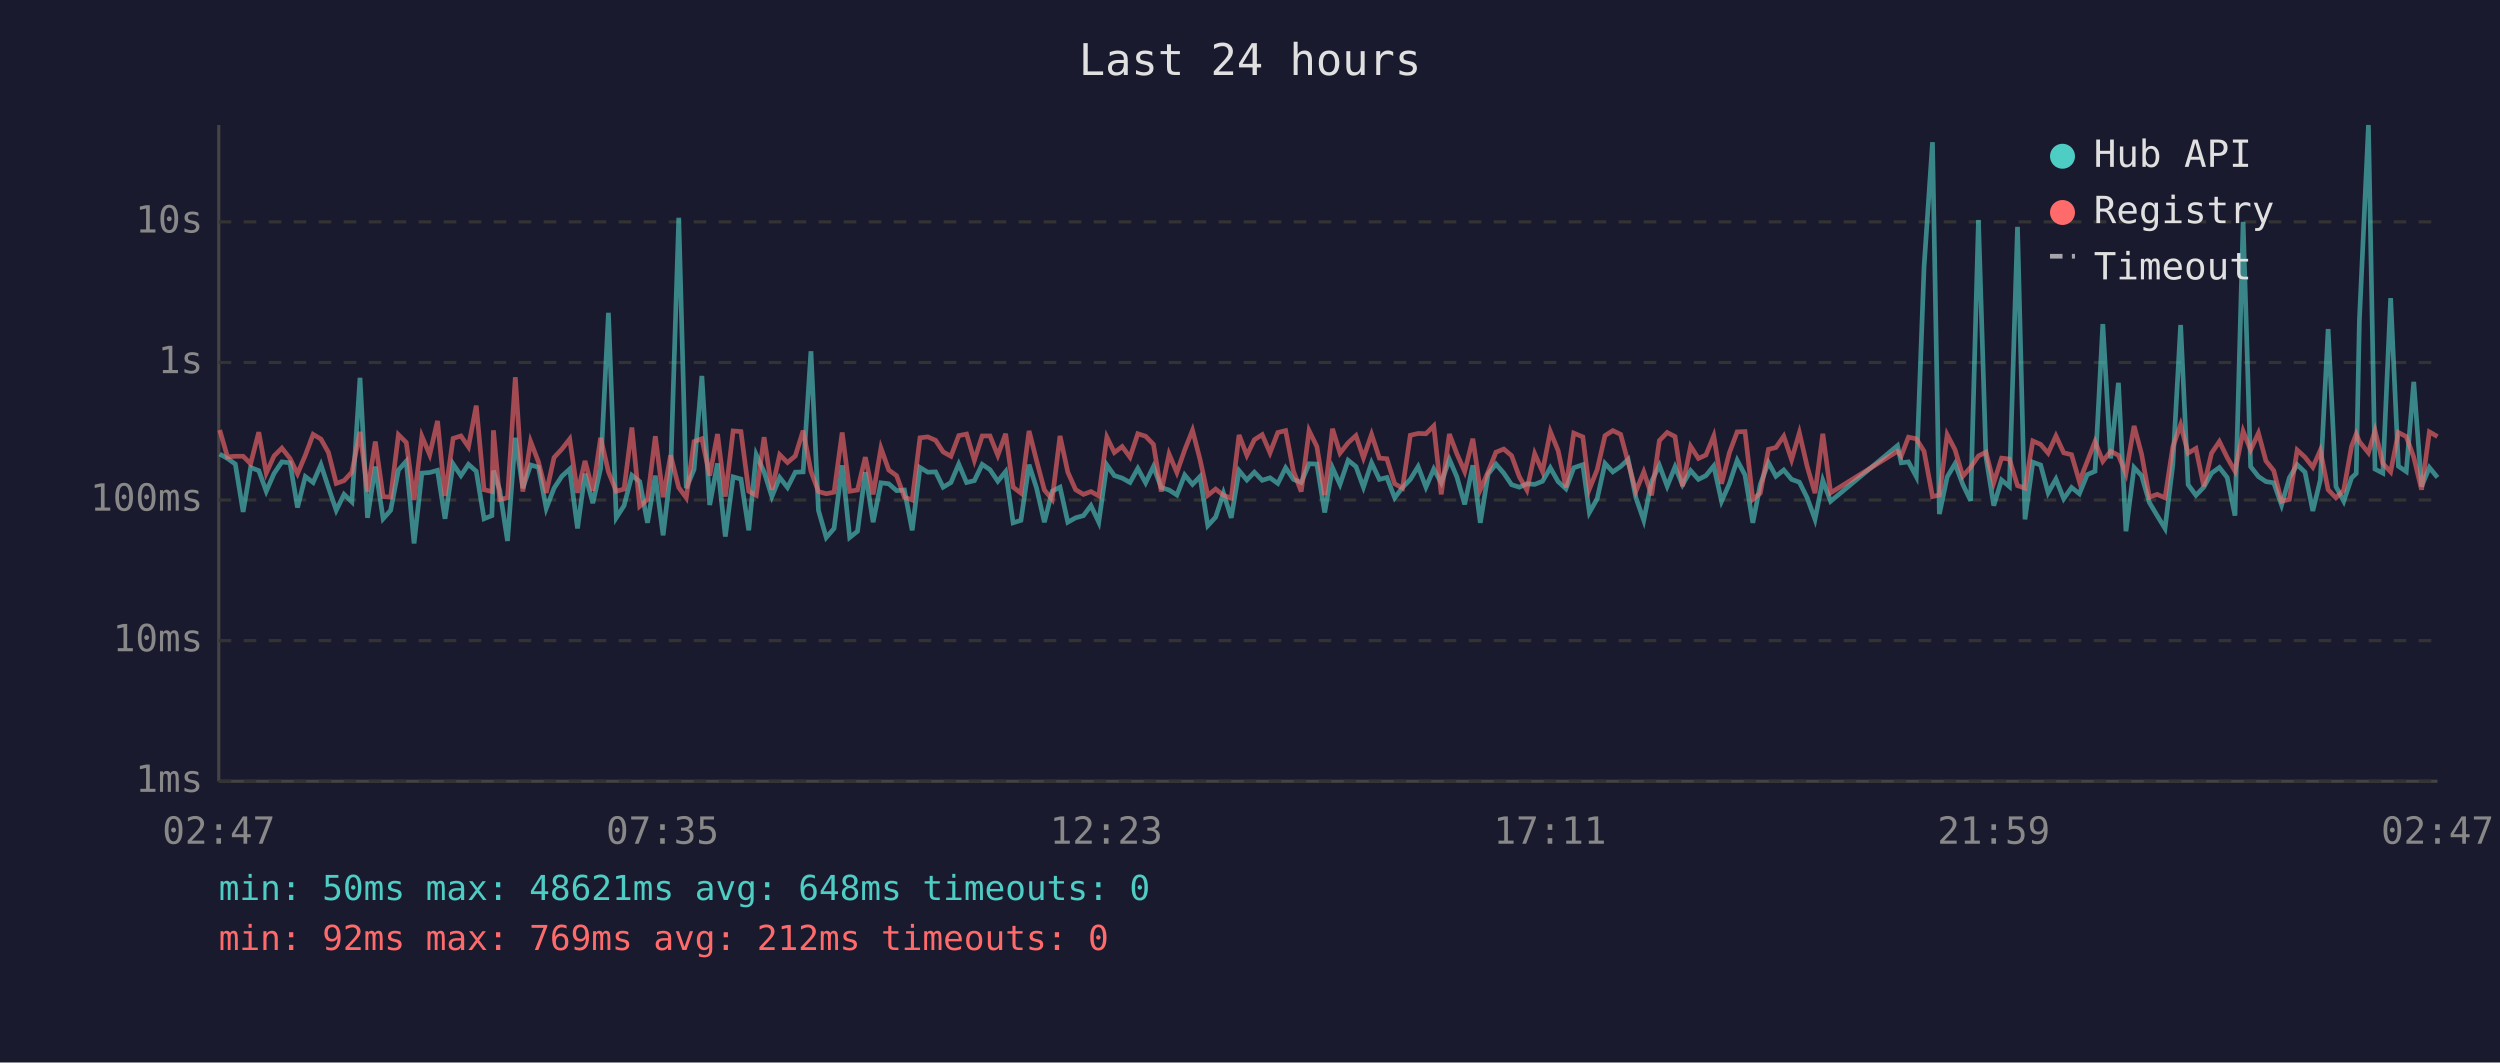
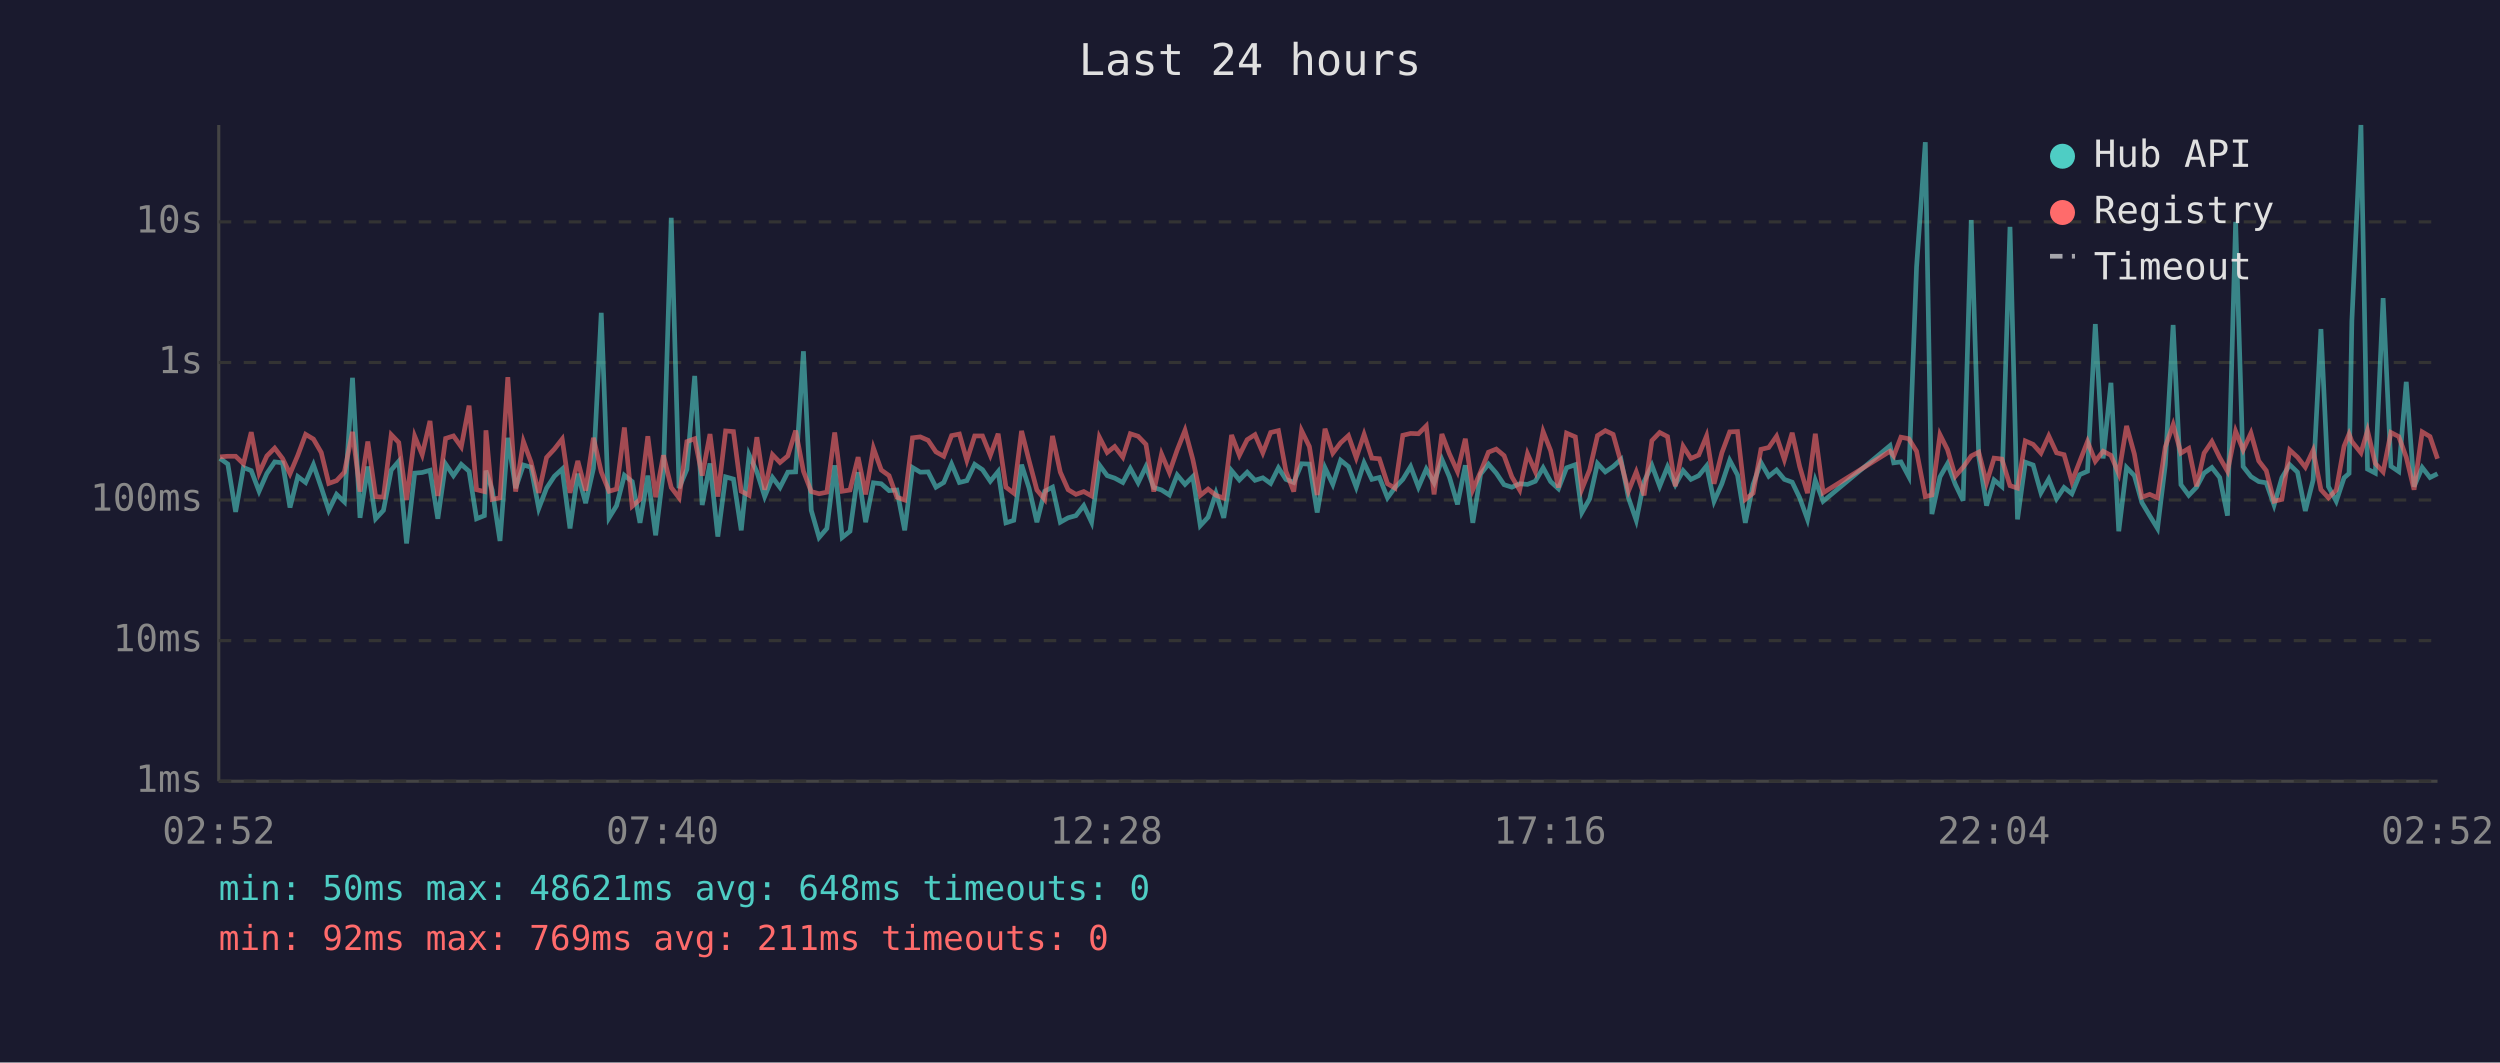
<svg xmlns="http://www.w3.org/2000/svg" viewBox="0 0 800 340" font-family="monospace" font-size="12">
  <rect width="800" height="340" fill="#1a1a2e" />
  <text x="400" y="24" fill="#e0e0e0" font-size="14" text-anchor="middle">Last 24 hours</text>
  <line x1="70" y1="40" x2="70" y2="250" stroke="#444" stroke-width="1" />
  <line x1="70" y1="250" x2="780" y2="250" stroke="#444" stroke-width="1" />
  <line x1="70" y1="250" x2="780" y2="250" stroke="#333" stroke-width="1" stroke-dasharray="4" />
  <text x="65" y="250" fill="#888" text-anchor="end" dominant-baseline="middle">1ms</text>
  <line x1="70" y1="205" x2="780" y2="205" stroke="#333" stroke-width="1" stroke-dasharray="4" />
  <text x="65" y="205" fill="#888" text-anchor="end" dominant-baseline="middle">10ms</text>
  <line x1="70" y1="160" x2="780" y2="160" stroke="#333" stroke-width="1" stroke-dasharray="4" />
  <text x="65" y="160" fill="#888" text-anchor="end" dominant-baseline="middle">100ms</text>
  <line x1="70" y1="116" x2="780" y2="116" stroke="#333" stroke-width="1" stroke-dasharray="4" />
  <text x="65" y="116" fill="#888" text-anchor="end" dominant-baseline="middle">1s</text>
  <line x1="70" y1="71" x2="780" y2="71" stroke="#333" stroke-width="1" stroke-dasharray="4" />
  <text x="65" y="71" fill="#888" text-anchor="end" dominant-baseline="middle">10s</text>
-   <text x="70" y="270" fill="#888" text-anchor="middle">02:47</text>
-   <text x="212" y="270" fill="#888" text-anchor="middle">07:35</text>
-   <text x="354" y="270" fill="#888" text-anchor="middle">12:23</text>
-   <text x="496" y="270" fill="#888" text-anchor="middle">17:11</text>
-   <text x="638" y="270" fill="#888" text-anchor="middle">21:59</text>
-   <text x="780" y="270" fill="#888" text-anchor="middle">02:47</text>
-   <polyline points="70.3,145.3 72.8,146.7 75.3,148.5 77.8,163.8 80.2,149.6 82.8,150.6 85.2,157.2 87.7,151.5 90.2,147.8 92.8,148.1 95.2,162.4 97.7,152.5 100.2,154.4 102.7,148.7 105.1,156.0 107.6,163.3 110.1,158.2 112.6,160.6 115.2,120.9 117.6,165.7 120.1,149.3 122.6,166.0 125.0,163.3 127.5,150.4 130.0,147.6 132.5,173.9 135.0,151.4 137.5,151.2 140.0,150.5 142.4,166.0 145.0,148.5 147.5,152.2 149.9,148.6 152.4,150.8 154.9,166.0 157.4,165.0 157.9,150.6 159.9,156.8 162.4,173.1 164.9,140.1 167.3,156.2 169.8,148.8 172.3,149.5 174.8,162.7 177.3,156.2 179.8,152.4 182.3,150.1 184.8,169.1 187.2,151.6 189.7,161.0 192.2,149.9 194.7,100.1 197.2,165.7 199.7,161.8 202.2,152.1 204.7,154.1 207.2,167.3 209.7,152.2 212.2,171.3 214.6,150.9 217.2,69.7 219.6,156.2 222.1,150.2 224.6,120.3 227.1,161.6 229.6,148.3 232.1,171.7 234.6,152.6 237.1,153.3 239.6,169.7 242.0,145.5 244.5,151.0 247.0,158.9 249.5,152.8 252.0,156.0 254.5,151.1 257.0,151.0 259.5,112.4 261.9,163.3 264.4,172.0 266.9,169.1 269.5,148.9 271.9,172.0 274.4,170.0 276.9,151.1 279.4,167.1 281.9,154.5 284.4,154.8 286.9,157.0 289.4,156.8 291.9,169.7 294.4,149.6 296.9,151.1 299.4,151.0 301.8,155.9 304.3,154.4 306.8,148.5 309.3,154.4 311.8,153.8 314.3,148.6 316.8,150.3 319.3,154.0 321.8,150.9 324.2,167.3 326.7,166.5 329.3,148.7 331.7,156.2 334.2,167.1 336.7,157.2 339.2,155.9 341.7,167.1 344.2,165.7 346.7,165.0 349.1,161.8 351.6,167.1 354.2,148.8 356.6,152.2 359.1,153.0 361.6,154.4 364.1,149.9 366.6,154.5 369.1,149.3 371.6,156.0 374.1,156.8 376.6,158.4 379.1,152.0 381.6,155.0 384.0,152.5 386.5,168.2 389.0,165.5 391.5,157.8 394.0,165.7 396.5,150.6 399.0,153.6 401.4,151.1 403.9,153.7 406.4,152.9 408.9,154.7 411.4,149.7 413.9,153.4 416.4,154.4 418.9,148.4 421.4,148.5 423.9,164.0 426.4,149.7 428.8,155.0 431.4,147.3 433.9,149.3 436.3,155.9 438.9,148.1 441.4,153.4 443.8,152.8 446.3,159.3 448.8,156.0 451.3,153.4 453.8,149.3 456.3,155.9 458.8,150.1 461.2,154.5 463.8,147.0 466.2,152.6 468.7,161.4 471.3,148.9 473.7,167.3 476.2,151.7 478.7,148.5 481.2,151.4 483.7,155.1 486.2,155.9 488.6,154.8 491.1,155.0 493.6,154.0 496.1,149.7 498.6,154.1 501.1,156.4 503.6,149.7 506.5,148.7 508.6,164.0 511.1,159.6 513.6,148.3 516.1,151.0 518.6,149.3 521.0,147.0 523.5,159.3 526.0,166.5 528.5,154.1 531.0,148.9 533.5,155.6 536.0,149.4 538.4,155.1 541.0,150.6 543.5,153.4 545.9,152.2 548.4,149.1 550.9,160.4 553.4,154.8 555.9,147.3 558.4,152.0 560.9,167.3 563.3,155.0 565.9,148.0 568.3,152.4 570.8,150.4 573.3,153.4 575.8,154.3 578.3,159.3 580.8,166.2 583.3,153.7 585.8,160.4 607.2,142.6 608.4,148.1 610.7,147.8 613.2,152.5 615.7,85.4 618.4,45.5 620.6,164.5 623.1,152.6 625.6,148.4 628.1,155.0 630.6,160.2 633.1,70.4 635.5,146.1 638.0,161.8 640.5,153.6 643.0,155.7 645.6,72.6 648.0,166.2 650.5,147.9 653.0,148.8 655.4,157.7 657.9,153.3 660.4,159.6 662.9,156.0 665.4,158.0 667.9,151.9 670.4,150.8 672.9,103.7 675.4,146.7 677.9,122.5 680.3,170.0 682.9,149.6 685.3,152.2 687.8,160.8 690.3,165.0 692.8,169.1 695.3,148.7 697.8,104.0 700.2,155.1 702.7,158.5 705.2,155.9 707.7,151.4 710.2,149.6 712.7,152.8 715.2,165.0 717.8,71.0 720.2,149.3 722.7,152.5 725.1,154.1 727.6,154.5 730.1,161.6 732.6,152.9 735.1,148.7 737.6,151.1 740.1,163.5 742.5,153.6 745.0,105.3 747.5,155.7 750.0,160.4 752.5,152.9 754.0,151.5 755.0,102.7 757.9,40.0 760.0,150.1 762.5,151.4 765.0,95.4 767.5,149.2 770.0,150.9 772.4,122.2 774.9,155.7 777.4,149.6 780.0,152.8" fill="none" stroke="#4ecdc4" stroke-width="1.5" opacity="0.6" />
-   <polyline points="70.3,137.6 72.8,146.2 75.3,146.0 77.8,146.0 80.2,148.4 82.8,138.3 85.2,151.4 87.7,145.9 90.2,143.4 92.8,146.7 95.2,151.6 97.7,145.7 100.2,139.0 102.7,140.5 105.1,144.8 107.6,154.7 110.1,153.8 112.6,151.1 115.2,138.2 117.6,157.3 120.1,141.3 122.6,158.9 125.0,159.1 127.5,139.1 130.0,141.6 132.5,160.0 135.0,139.6 137.5,145.5 140.0,134.7 142.4,158.7 145.0,140.3 147.5,139.5 149.9,143.0 152.4,129.8 154.9,156.7 157.4,157.3 157.9,137.7 159.9,159.8 162.4,159.3 164.9,120.7 167.3,157.3 169.8,141.3 172.3,147.8 174.8,157.7 177.3,146.4 179.8,143.7 182.3,140.5 184.8,157.7 187.2,147.5 189.7,157.0 192.2,140.1 194.7,151.0 197.2,157.2 199.7,156.5 202.2,136.8 204.7,162.0 207.2,159.8 209.7,139.6 212.2,159.1 214.6,145.7 217.2,156.0 219.6,159.3 222.1,141.3 224.6,140.4 227.1,152.2 229.6,138.9 232.1,158.9 234.6,137.9 237.1,138.1 239.6,157.2 242.0,158.5 244.5,139.9 247.0,156.7 249.5,145.5 252.0,148.0 254.5,145.9 257.0,137.8 259.5,150.8 261.9,157.3 264.4,158.0 266.9,157.5 269.5,138.4 271.9,157.2 274.4,156.8 276.9,146.3 279.4,158.2 281.9,143.4 284.4,150.4 286.9,152.2 289.4,159.1 291.9,160.0 294.4,140.1 296.9,139.8 299.4,140.9 301.8,144.6 304.3,146.0 306.8,139.4 309.3,138.9 311.8,147.3 314.3,139.5 316.8,139.5 319.3,145.7 321.8,138.8 324.2,155.9 326.7,157.8 329.3,137.9 331.7,147.4 334.2,156.8 336.7,159.8 339.2,139.5 341.7,151.1 344.2,156.7 346.7,158.2 349.1,157.3 351.6,158.7 354.2,139.9 356.6,144.8 359.1,142.9 361.6,146.3 364.1,138.8 366.6,139.6 369.1,142.2 371.6,157.3 374.1,145.3 376.6,151.2 379.1,144.0 381.6,137.7 384.0,147.0 386.5,158.5 389.0,156.5 391.5,158.5 394.0,159.4 396.5,139.2 399.0,145.7 401.4,140.7 403.9,139.1 406.4,144.9 408.9,138.4 411.4,137.8 413.9,150.8 416.4,157.3 418.9,137.8 421.4,142.9 423.9,158.4 426.4,137.2 428.8,145.0 431.4,141.7 433.9,139.4 436.3,146.5 438.9,139.0 441.4,146.6 443.8,146.8 446.3,154.8 448.8,156.2 451.3,139.3 453.8,138.7 456.3,138.8 458.8,136.3 461.2,158.2 463.8,138.9 466.2,145.2 468.7,150.9 471.3,140.4 473.7,156.7 476.2,151.0 478.7,144.7 481.2,143.7 483.7,145.8 486.2,152.6 488.6,156.8 491.1,145.2 493.6,150.9 496.1,138.1 498.6,144.2 501.1,156.0 503.6,138.6 506.5,139.8 508.6,156.5 511.1,150.3 513.6,139.4 516.1,137.8 518.6,139.0 521.0,147.9 523.5,157.2 526.0,151.0 528.5,158.5 531.0,141.0 533.5,138.4 536.0,139.7 538.4,155.6 541.0,142.8 543.5,146.7 545.9,145.6 548.4,139.5 550.9,154.8 553.4,144.9 555.9,138.2 558.4,138.1 560.9,159.8 563.3,157.8 565.9,143.8 568.3,143.2 570.8,139.6 573.3,147.1 575.8,138.5 578.3,149.3 580.8,157.8 583.3,138.8 585.8,157.7 607.2,144.4 608.4,145.9 610.7,139.9 613.2,140.4 615.7,144.4 618.4,158.9 620.6,158.4 623.1,139.1 625.6,143.9 628.1,152.4 630.6,149.5 633.1,145.9 635.5,144.7 638.0,154.5 640.5,146.6 643.0,146.9 645.6,155.4 648.0,156.2 650.5,141.1 653.0,142.2 655.4,145.0 657.9,139.5 660.4,144.9 662.9,145.5 665.4,154.1 667.9,147.7 670.4,141.3 672.9,147.6 675.4,144.4 677.9,145.7 680.3,151.6 682.9,136.3 685.3,145.3 687.8,159.1 690.3,158.2 692.8,159.3 695.3,143.0 697.8,135.9 700.2,145.0 702.7,143.5 705.2,155.6 707.7,145.0 710.2,141.3 712.7,146.4 715.2,150.8 717.8,138.0 720.2,144.0 722.7,138.6 725.1,147.5 727.6,150.6 730.1,160.4 732.6,159.8 735.1,144.0 737.6,146.3 740.1,149.5 742.5,144.1 745.0,156.7 747.5,159.3 750.0,156.8 752.5,142.8 754.0,138.9 755.0,141.3 757.9,144.9 760.0,137.8 762.5,148.3 765.0,151.0 767.5,138.4 770.0,139.7 772.4,146.3 774.9,156.7 777.4,138.2 780.0,139.7" fill="none" stroke="#ff6b6b" stroke-width="1.5" opacity="0.6" />
+   <text x="70" y="270" fill="#888" text-anchor="middle">02:52</text>
+   <text x="212" y="270" fill="#888" text-anchor="middle">07:40</text>
+   <text x="354" y="270" fill="#888" text-anchor="middle">12:28</text>
+   <text x="496" y="270" fill="#888" text-anchor="middle">17:16</text>
+   <text x="638" y="270" fill="#888" text-anchor="middle">22:04</text>
+   <text x="780" y="270" fill="#888" text-anchor="middle">02:52</text>
+   <polyline points="70.4,146.7 72.9,148.5 75.4,163.8 77.9,149.6 80.4,150.6 82.9,157.2 85.4,151.5 87.9,147.8 90.4,148.1 92.8,162.4 95.3,152.5 97.8,154.4 100.3,148.7 102.8,156.0 105.2,163.3 107.7,158.2 110.2,160.6 112.8,120.9 115.2,165.7 117.7,149.3 120.2,166.0 122.7,163.3 125.2,150.4 127.6,147.6 130.1,173.9 132.7,151.4 135.1,151.2 137.6,150.5 140.1,166.0 142.6,148.5 145.1,152.2 147.6,148.6 150.1,150.8 152.5,166.0 155.0,165.0 155.5,150.6 157.5,156.8 160.0,173.1 162.5,140.1 165.0,156.2 167.5,148.8 169.9,149.5 172.4,162.7 174.9,156.2 177.4,152.4 179.9,150.1 182.4,169.1 184.9,151.6 187.4,161.0 189.9,149.9 192.4,100.1 194.9,165.7 197.3,161.8 199.8,152.1 202.3,154.1 204.8,167.3 207.3,152.2 209.8,171.3 212.3,150.9 214.8,69.7 217.3,156.2 219.8,150.2 222.3,120.3 224.7,161.6 227.2,148.3 229.7,171.7 232.2,152.6 234.7,153.3 237.2,169.7 239.7,145.5 242.2,151.0 244.7,158.9 247.2,152.8 249.6,156.0 252.1,151.1 254.6,151.0 257.1,112.4 259.6,163.3 262.1,172.0 264.6,169.1 267.1,148.9 269.5,172.0 272.0,170.0 274.6,151.1 277.0,167.1 279.5,154.5 282.0,154.8 284.5,157.0 287.0,156.8 289.5,169.7 292.0,149.6 294.5,151.1 297.0,151.0 299.5,155.9 302.0,154.4 304.5,148.5 307.0,154.4 309.4,153.8 311.9,148.6 314.4,150.3 316.9,154.0 319.4,150.9 321.9,167.3 324.4,166.5 326.9,148.7 329.3,156.2 331.8,167.1 334.3,157.2 336.8,155.9 339.3,167.1 341.8,165.7 344.3,165.0 346.8,161.8 349.3,167.1 351.8,148.8 354.3,152.2 356.7,153.0 359.3,154.4 361.7,149.9 364.2,154.5 366.7,149.3 369.2,156.0 371.7,156.8 374.2,158.4 376.7,152.0 379.2,155.0 381.7,152.5 384.1,168.2 386.6,165.5 389.1,157.8 391.6,165.7 394.1,150.6 396.6,153.6 399.1,151.1 401.6,153.7 404.1,152.9 406.6,154.7 409.1,149.7 411.5,153.4 414.0,154.4 416.5,148.4 419.0,148.5 421.5,164.0 424.0,149.7 426.5,155.0 429.0,147.3 431.5,149.3 434.0,155.9 436.5,148.1 439.0,153.4 441.4,152.8 444.0,159.3 446.4,156.0 448.9,153.4 451.4,149.3 453.9,155.9 456.4,150.1 458.9,154.5 461.4,147.0 463.8,152.6 466.4,161.4 468.9,148.9 471.3,167.3 473.8,151.7 476.3,148.5 478.8,151.4 481.3,155.1 483.8,155.9 486.3,154.8 488.8,155.0 491.3,154.0 493.8,149.7 496.2,154.1 498.7,156.4 501.3,149.7 504.1,148.7 506.2,164.0 508.7,159.6 511.2,148.3 513.7,151.0 516.2,149.3 518.7,147.0 521.1,159.3 523.6,166.5 526.1,154.1 528.6,148.9 531.1,155.6 533.6,149.4 536.1,155.1 538.6,150.6 541.1,153.4 543.6,152.2 546.1,149.1 548.5,160.4 551.0,154.8 553.5,147.3 556.0,152.0 558.5,167.3 561.0,155.0 563.5,148.0 566.0,152.4 568.5,150.4 571.0,153.4 573.5,154.3 575.9,159.3 578.4,166.2 580.9,153.7 583.4,160.4 604.8,142.6 606.0,148.1 608.3,147.8 610.8,152.5 613.3,85.4 616.1,45.5 618.2,164.5 620.8,152.6 623.2,148.4 625.7,155.0 628.2,160.2 630.8,70.4 633.2,146.1 635.7,161.8 638.1,153.6 640.6,155.7 643.2,72.6 645.6,166.2 648.1,147.9 650.6,148.8 653.1,157.7 655.6,153.3 658.1,159.6 660.5,156.0 663.0,158.0 665.5,151.9 668.0,150.8 670.5,103.7 673.0,146.7 675.5,122.5 678.0,170.0 680.5,149.6 683.0,152.2 685.4,160.8 687.9,165.0 690.4,169.1 692.9,148.7 695.4,104.0 697.9,155.1 700.4,158.5 702.9,155.9 705.3,151.4 707.8,149.6 710.3,152.8 712.8,165.0 715.4,71.0 717.8,149.3 720.3,152.5 722.8,154.1 725.2,154.5 727.7,161.6 730.2,152.9 732.7,148.7 735.2,151.1 737.7,163.5 740.2,153.6 742.7,105.3 745.1,155.7 747.6,160.4 750.1,152.9 751.7,151.5 752.6,102.7 755.5,40.0 757.6,150.1 760.1,151.4 762.6,95.4 765.1,149.2 767.6,150.9 770.0,122.2 772.5,155.7 775.1,149.6 777.6,152.8 780.0,151.6" fill="none" stroke="#4ecdc4" stroke-width="1.5" opacity="0.6" />
+   <polyline points="70.4,146.2 72.9,146.0 75.4,146.0 77.9,148.4 80.4,138.3 82.9,151.4 85.4,145.9 87.9,143.4 90.4,146.7 92.8,151.6 95.3,145.7 97.8,139.0 100.3,140.5 102.8,144.8 105.2,154.7 107.7,153.8 110.2,151.1 112.8,138.2 115.2,157.3 117.7,141.3 120.2,158.9 122.7,159.1 125.2,139.1 127.6,141.6 130.1,160.0 132.7,139.6 135.1,145.5 137.6,134.7 140.1,158.7 142.6,140.3 145.1,139.5 147.6,143.0 150.1,129.8 152.5,156.7 155.0,157.3 155.5,137.7 157.5,159.8 160.0,159.3 162.5,120.7 165.0,157.3 167.5,141.3 169.9,147.8 172.4,157.7 174.9,146.4 177.4,143.7 179.9,140.5 182.4,157.7 184.9,147.5 187.4,157.0 189.9,140.1 192.4,151.0 194.9,157.2 197.3,156.5 199.8,136.8 202.3,162.0 204.8,159.8 207.3,139.6 209.8,159.1 212.3,145.7 214.8,156.0 217.3,159.3 219.8,141.3 222.3,140.4 224.7,152.2 227.2,138.9 229.7,158.9 232.2,137.9 234.7,138.1 237.2,157.2 239.7,158.5 242.2,139.9 244.7,156.7 247.2,145.5 249.6,148.0 252.1,145.9 254.6,137.8 257.1,150.8 259.6,157.3 262.1,158.0 264.6,157.5 267.1,138.4 269.5,157.2 272.0,156.8 274.6,146.3 277.0,158.2 279.5,143.4 282.0,150.4 284.5,152.2 287.0,159.1 289.5,160.0 292.0,140.1 294.5,139.8 297.0,140.9 299.5,144.6 302.0,146.0 304.5,139.4 307.0,138.9 309.4,147.3 311.9,139.5 314.4,139.5 316.9,145.7 319.4,138.8 321.9,155.9 324.4,157.8 326.9,137.9 329.3,147.4 331.8,156.8 334.3,159.8 336.8,139.5 339.3,151.1 341.8,156.7 344.3,158.2 346.8,157.3 349.3,158.7 351.8,139.9 354.3,144.8 356.7,142.9 359.3,146.3 361.7,138.8 364.2,139.6 366.7,142.2 369.2,157.3 371.7,145.3 374.2,151.2 376.7,144.0 379.2,137.7 381.7,147.0 384.1,158.5 386.6,156.5 389.1,158.5 391.6,159.4 394.1,139.2 396.6,145.7 399.1,140.7 401.6,139.1 404.1,144.9 406.6,138.4 409.1,137.8 411.5,150.8 414.0,157.3 416.5,137.8 419.0,142.9 421.5,158.4 424.0,137.2 426.5,145.0 429.0,141.7 431.5,139.4 434.0,146.5 436.5,139.0 439.0,146.6 441.4,146.8 444.0,154.8 446.4,156.2 448.9,139.3 451.4,138.7 453.9,138.8 456.4,136.3 458.9,158.2 461.4,138.9 463.8,145.2 466.4,150.9 468.9,140.4 471.3,156.7 473.8,151.0 476.3,144.7 478.8,143.7 481.3,145.8 483.8,152.6 486.3,156.8 488.8,145.2 491.3,150.9 493.8,138.1 496.2,144.2 498.7,156.0 501.3,138.6 504.1,139.8 506.2,156.5 508.7,150.3 511.2,139.4 513.7,137.8 516.2,139.0 518.7,147.9 521.1,157.2 523.6,151.0 526.1,158.5 528.6,141.0 531.1,138.4 533.6,139.7 536.1,155.6 538.6,142.8 541.1,146.7 543.6,145.6 546.1,139.5 548.5,154.8 551.0,144.9 553.5,138.2 556.0,138.1 558.5,159.8 561.0,157.8 563.5,143.8 566.0,143.2 568.5,139.6 571.0,147.1 573.5,138.5 575.9,149.3 578.4,157.8 580.9,138.8 583.4,157.7 604.8,144.4 606.0,145.9 608.3,139.9 610.8,140.4 613.3,144.4 616.1,158.9 618.2,158.4 620.8,139.1 623.2,143.9 625.7,152.4 628.2,149.5 630.8,145.9 633.2,144.7 635.7,154.5 638.1,146.6 640.6,146.9 643.2,155.4 645.6,156.2 648.1,141.1 650.6,142.2 653.1,145.0 655.6,139.5 658.1,144.9 660.5,145.5 663.0,154.1 665.5,147.7 668.0,141.3 670.5,147.6 673.0,144.4 675.5,145.7 678.0,151.6 680.5,136.3 683.0,145.3 685.4,159.1 687.9,158.2 690.4,159.3 692.9,143.0 695.4,135.9 697.9,145.0 700.4,143.5 702.9,155.6 705.3,145.0 707.8,141.3 710.3,146.4 712.8,150.8 715.4,138.0 717.8,144.0 720.3,138.6 722.8,147.5 725.2,150.6 727.7,160.4 730.2,159.8 732.7,144.0 735.2,146.3 737.7,149.5 740.2,144.1 742.7,156.7 745.1,159.3 747.6,156.8 750.1,142.8 751.7,138.9 752.6,141.3 755.5,144.9 757.6,137.8 760.1,148.3 762.6,151.0 765.1,138.4 767.6,139.7 770.0,146.3 772.5,156.7 775.1,138.2 777.6,139.7 780.0,146.8" fill="none" stroke="#ff6b6b" stroke-width="1.5" opacity="0.6" />
  <circle cx="660" cy="50" r="4" fill="#4ecdc4" />
  <text x="670" y="50" fill="#e0e0e0" dominant-baseline="middle">Hub API</text>
  <circle cx="660" cy="68" r="4" fill="#ff6b6b" />
  <text x="670" y="68" fill="#e0e0e0" dominant-baseline="middle">Registry</text>
  <line x1="656" y1="82" x2="664" y2="82" stroke="#e0e0e0" stroke-width="1.5" stroke-dasharray="4,3" opacity="0.7" />
  <text x="670" y="86" fill="#e0e0e0" dominant-baseline="middle">Timeout</text>
  <text x="70" y="288" fill="#4ecdc4" font-size="11">min: 50ms  max: 48621ms  avg: 648ms  timeouts: 0</text>
-   <text x="70" y="304" fill="#ff6b6b" font-size="11">min: 92ms  max: 769ms  avg: 212ms  timeouts: 0</text>
+   <text x="70" y="304" fill="#ff6b6b" font-size="11">min: 92ms  max: 769ms  avg: 211ms  timeouts: 0</text>
</svg>
